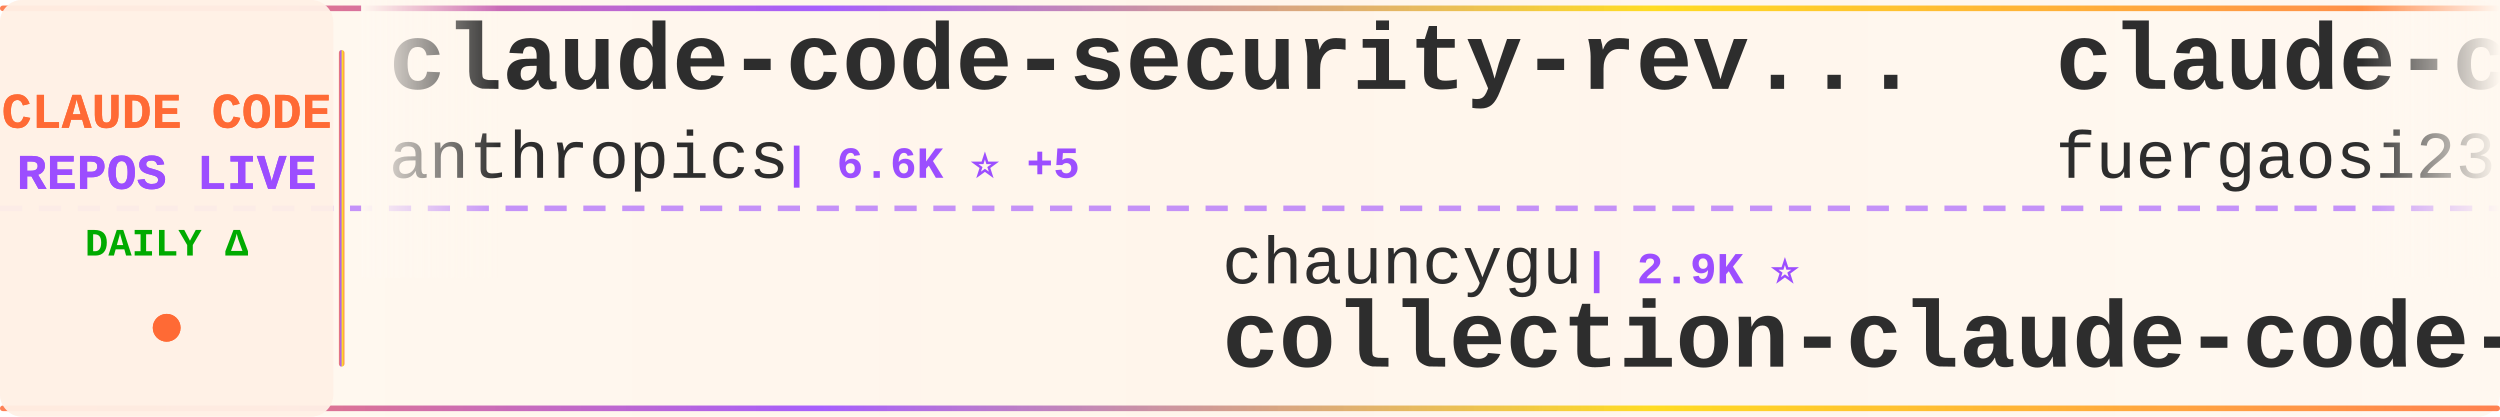
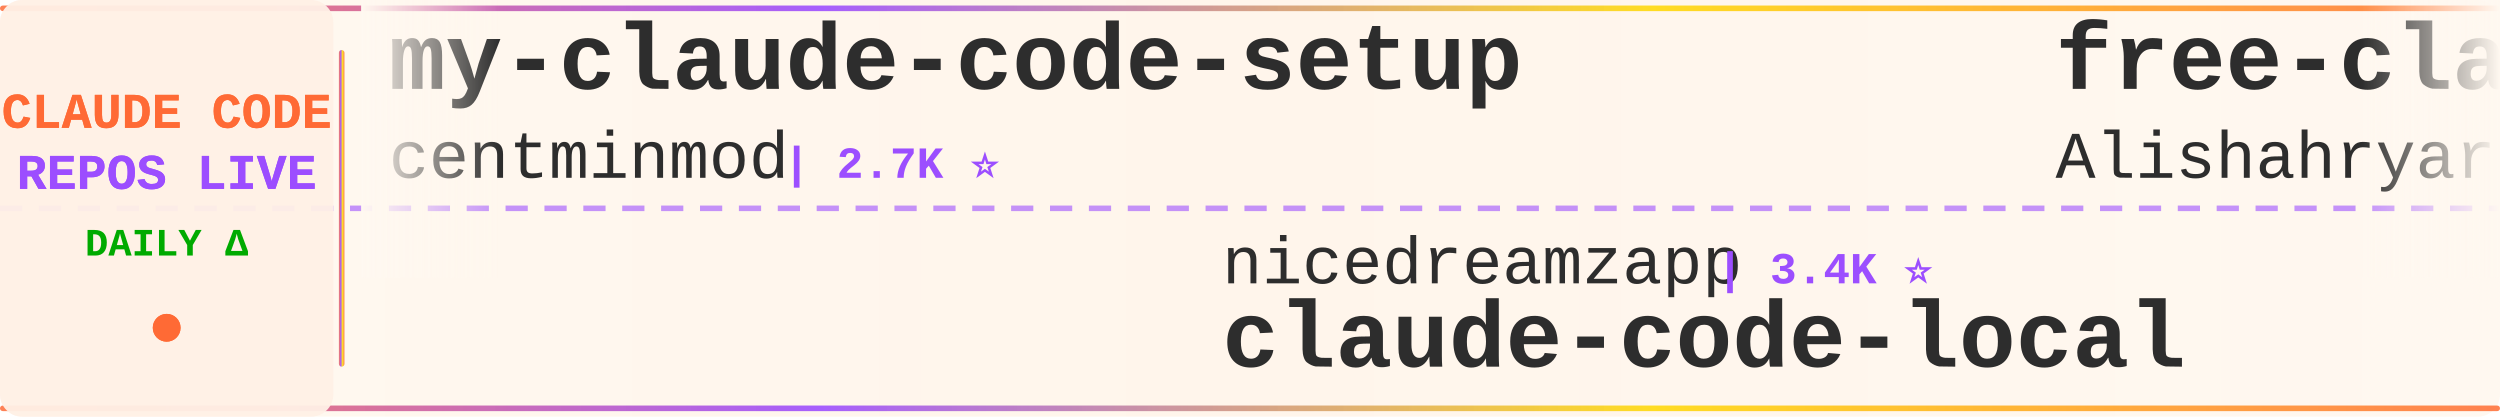
<svg xmlns="http://www.w3.org/2000/svg" width="900" height="150">
  <defs>
    <linearGradient id="tickerBg" x1="0%" y1="0%" x2="100%" y2="0%">
      <stop offset="0%" style="stop-color:#fff8f0;stop-opacity:0.98" />
      <stop offset="50%" style="stop-color:#fff5eb;stop-opacity:1" />
      <stop offset="100%" style="stop-color:#fff8f0;stop-opacity:0.98" />
    </linearGradient>
    <linearGradient id="borderGrad" x1="0%" y1="0%" x2="100%" y2="0%">
      <stop offset="0%" style="stop-color:#FF6B35;stop-opacity:0.85">
        <animate attributeName="stop-opacity" values="0.85;1;0.85" dur="2s" repeatCount="indefinite" />
      </stop>
      <stop offset="33%" style="stop-color:#9C4EFF;stop-opacity:0.9">
        <animate attributeName="stop-opacity" values="0.9;1;0.9" dur="2.2s" repeatCount="indefinite" />
      </stop>
      <stop offset="66%" style="stop-color:#FFD700;stop-opacity:0.85">
        <animate attributeName="stop-opacity" values="0.85;1;0.85" dur="1.8s" repeatCount="indefinite" />
      </stop>
      <stop offset="100%" style="stop-color:#FF6B35;stop-opacity:0.85">
        <animate attributeName="stop-opacity" values="0.85;1;0.85" dur="2s" repeatCount="indefinite" />
      </stop>
    </linearGradient>
    <filter id="textGlow">
      <feGaussianBlur stdDeviation="0.15" result="coloredBlur" />
      <feMerge>
        <feMergeNode in="coloredBlur" />
        <feMergeNode in="SourceGraphic" />
      </feMerge>
    </filter>
    <filter id="metricGlow">
      <feGaussianBlur stdDeviation="0.2" result="coloredBlur" />
      <feMerge>
        <feMergeNode in="coloredBlur" />
        <feMergeNode in="SourceGraphic" />
      </feMerge>
    </filter>
    <linearGradient id="leftFade" x1="0%" y1="0%" x2="100%" y2="0%">
      <stop offset="0%" style="stop-color:#fff8f0;stop-opacity:1" />
      <stop offset="100%" style="stop-color:#fff8f0;stop-opacity:0" />
    </linearGradient>
    <linearGradient id="rightFade" x1="0%" y1="0%" x2="100%" y2="0%">
      <stop offset="0%" style="stop-color:#fff8f0;stop-opacity:0" />
      <stop offset="100%" style="stop-color:#fff8f0;stop-opacity:1" />
    </linearGradient>
  </defs>
  <rect width="900" height="150" fill="url(#tickerBg)" rx="8" />
  <rect x="0" y="2" width="900" height="2" fill="url(#borderGrad)" rx="1" />
  <rect x="0" y="146" width="900" height="2" fill="url(#borderGrad)" rx="1" />
  <line x1="0" y1="75" x2="900" y2="75" stroke="#9C4EFF" stroke-width="2" stroke-dasharray="8 6" opacity="0.6" />
  <rect x="0" y="0" width="120" height="150" fill="#fff0e6" opacity="0.95" rx="8" />
  <text x="60" y="46" font-family="'Courier New', monospace" font-size="18" font-weight="bold" fill="#FF6B35" text-anchor="middle" filter="url(#textGlow)">
    CLAUDE CODE
  </text>
  <text x="60" y="68" font-family="'Courier New', monospace" font-size="18" font-weight="bold" fill="#9C4EFF" text-anchor="middle" filter="url(#textGlow)">
    REPOS LIVE
  </text>
  <text x="60" y="92" font-family="'Courier New', monospace" font-size="14" font-weight="bold" fill="#00aa00" text-anchor="middle">
    DAILY Δ
  </text>
  <circle cx="60" cy="118" r="5" fill="#FF6B35" filter="url(#metricGlow)">
    <animate attributeName="r" values="4;6;4" dur="1.5s" repeatCount="indefinite" />
    <animate attributeName="opacity" values="0.6;1;0.6" dur="1.5s" repeatCount="indefinite" />
  </circle>
  <rect x="122" y="18" width="2" height="114" fill="url(#borderGrad)" rx="1" />
  <clipPath id="tickerClip">
    <rect x="130" y="0" width="770" height="150" />
  </clipPath>
  <g clip-path="url(#tickerClip)">
    <g id="tickerItems">
      <animateTransform attributeName="transform" attributeType="XML" type="translate" from="0 0" to="-3000 0" dur="54s" repeatCount="indefinite" />
      <g transform="translate(0, 0)">
-         <text x="140" y="32" font-family="'Courier New', monospace" font-size="34" font-weight="bold" fill="#2d2d2d">claude-code-security-rev...</text>
-         <text x="140" y="64" font-family="'Courier New', monospace" font-size="24" font-weight="normal" fill="#2d2d2d" opacity="1.0">anthropics</text>
-         <text x="282" y="64" font-family="'Courier New', monospace" font-size="16" font-weight="bold" fill="#9C4EFF"> | 6.6K ⭐ +5</text>
+         <text x="140" y="32" font-family="'Courier New', monospace" font-size="34" font-weight="bold" fill="#2d2d2d">my-claude-code-setup</text>
+         <text x="140" y="64" font-family="'Courier New', monospace" font-size="24" font-weight="normal" fill="#2d2d2d" opacity="1.0">centminmod</text>
+         <text x="282" y="64" font-family="'Courier New', monospace" font-size="16" font-weight="bold" fill="#9C4EFF"> | 2.7K ⭐</text>
      </g>
      <g transform="translate(300, 0)">
-         <text x="140" y="102" font-family="'Courier New', monospace" font-size="24" font-weight="normal" fill="#2d2d2d" opacity="1.0">chauncygu</text>
-         <text x="270" y="102" font-family="'Courier New', monospace" font-size="16" font-weight="bold" fill="#9C4EFF"> | 2.9K ⭐</text>
-         <text x="140" y="132" font-family="'Courier New', monospace" font-size="34" font-weight="bold" fill="#2d2d2d">collection-claude-code-s...</text>
+         <text x="140" y="102" font-family="'Courier New', monospace" font-size="24" font-weight="normal" fill="#2d2d2d" opacity="1.0">nicedreamzapp</text>
+         <text x="318" y="102" font-family="'Courier New', monospace" font-size="16" font-weight="bold" fill="#9C4EFF"> | 3.4K ⭐</text>
+         <text x="140" y="132" font-family="'Courier New', monospace" font-size="34" font-weight="bold" fill="#2d2d2d">claude-code-local</text>
      </g>
      <g transform="translate(600, 0)">
-         <text x="140" y="32" font-family="'Courier New', monospace" font-size="34" font-weight="bold" fill="#2d2d2d">claude-code-proxy</text>
-         <text x="140" y="64" font-family="'Courier New', monospace" font-size="24" font-weight="normal" fill="#2d2d2d" opacity="1.0">fuergaosi233</text>
-         <text x="306" y="64" font-family="'Courier New', monospace" font-size="16" font-weight="bold" fill="#9C4EFF"> | 2.8K ⭐</text>
+         <text x="140" y="32" font-family="'Courier New', monospace" font-size="34" font-weight="bold" fill="#2d2d2d">free-claude-code</text>
+         <text x="140" y="64" font-family="'Courier New', monospace" font-size="24" font-weight="normal" fill="#2d2d2d" opacity="1.0">Alishahryar1</text>
+         <text x="306" y="64" font-family="'Courier New', monospace" font-size="16" font-weight="bold" fill="#9C4EFF"> | 64.6K ⭐ +40</text>
      </g>
      <g transform="translate(900, 0)">
-         <text x="140" y="102" font-family="'Courier New', monospace" font-size="24" font-weight="normal" fill="#2d2d2d" opacity="1.0">multica-ai</text>
-         <text x="282" y="102" font-family="'Courier New', monospace" font-size="16" font-weight="bold" fill="#9C4EFF"> | 225.9K ⭐ +54</text>
-         <text x="140" y="132" font-family="'Courier New', monospace" font-size="34" font-weight="bold" fill="#2d2d2d">andrej-karpathy-skills</text>
+         <text x="140" y="102" font-family="'Courier New', monospace" font-size="24" font-weight="normal" fill="#2d2d2d" opacity="1.0">AprilNEA</text>
+         <text x="258" y="102" font-family="'Courier New', monospace" font-size="16" font-weight="bold" fill="#9C4EFF"> | 394 ⭐</text>
+         <text x="140" y="132" font-family="'Courier New', monospace" font-size="34" font-weight="bold" fill="#2d2d2d">claude-code-source</text>
      </g>
      <g transform="translate(1200, 0)">
-         <text x="140" y="32" font-family="'Courier New', monospace" font-size="34" font-weight="bold" fill="#2d2d2d">Claude-Code</text>
-         <text x="140" y="64" font-family="'Courier New', monospace" font-size="24" font-weight="normal" fill="#2d2d2d" opacity="1.0">KPR111</text>
-         <text x="234" y="64" font-family="'Courier New', monospace" font-size="16" font-weight="bold" fill="#9C4EFF"> | 18 ⭐</text>
+         <text x="140" y="32" font-family="'Courier New', monospace" font-size="34" font-weight="bold" fill="#2d2d2d">Open-ClaudeCode</text>
+         <text x="140" y="64" font-family="'Courier New', monospace" font-size="24" font-weight="normal" fill="#2d2d2d" opacity="1.0">LING71671</text>
+         <text x="270" y="64" font-family="'Courier New', monospace" font-size="16" font-weight="bold" fill="#9C4EFF"> | 975 ⭐</text>
      </g>
      <g transform="translate(1500, 0)">
-         <text x="140" y="102" font-family="'Courier New', monospace" font-size="24" font-weight="normal" fill="#2d2d2d" opacity="1.0">affaan-m</text>
-         <text x="258" y="102" font-family="'Courier New', monospace" font-size="16" font-weight="bold" fill="#9C4EFF"> | 291.7K ⭐ +100</text>
-         <text x="140" y="132" font-family="'Courier New', monospace" font-size="34" font-weight="bold" fill="#2d2d2d">ECC</text>
+         <text x="140" y="102" font-family="'Courier New', monospace" font-size="24" font-weight="normal" fill="#2d2d2d" opacity="1.0">https-deeplearning-ai</text>
+         <text x="414" y="102" font-family="'Courier New', monospace" font-size="16" font-weight="bold" fill="#9C4EFF"> | 559 ⭐</text>
+         <text x="140" y="132" font-family="'Courier New', monospace" font-size="34" font-weight="bold" fill="#2d2d2d">sc-claude-code-files</text>
      </g>
      <g transform="translate(1800, 0)">
-         <text x="140" y="32" font-family="'Courier New', monospace" font-size="34" font-weight="bold" fill="#2d2d2d">claude-code-local</text>
-         <text x="140" y="64" font-family="'Courier New', monospace" font-size="24" font-weight="normal" fill="#2d2d2d" opacity="1.0">nicedreamzapp</text>
-         <text x="318" y="64" font-family="'Courier New', monospace" font-size="16" font-weight="bold" fill="#9C4EFF"> | 3.4K ⭐</text>
+         <text x="140" y="32" font-family="'Courier New', monospace" font-size="34" font-weight="bold" fill="#2d2d2d">claude-code-source</text>
+         <text x="140" y="64" font-family="'Courier New', monospace" font-size="24" font-weight="normal" fill="#2d2d2d" opacity="1.0">hangsman</text>
+         <text x="258" y="64" font-family="'Courier New', monospace" font-size="16" font-weight="bold" fill="#9C4EFF"> | 799 ⭐</text>
      </g>
      <g transform="translate(2100, 0)">
-         <text x="140" y="102" font-family="'Courier New', monospace" font-size="24" font-weight="normal" fill="#2d2d2d" opacity="1.0">Chachamaru127</text>
-         <text x="318" y="102" font-family="'Courier New', monospace" font-size="16" font-weight="bold" fill="#9C4EFF"> | 3.2K ⭐</text>
-         <text x="140" y="132" font-family="'Courier New', monospace" font-size="34" font-weight="bold" fill="#2d2d2d">claude-code-harness</text>
+         <text x="140" y="102" font-family="'Courier New', monospace" font-size="24" font-weight="normal" fill="#2d2d2d" opacity="1.0">anthropics</text>
+         <text x="282" y="102" font-family="'Courier New', monospace" font-size="16" font-weight="bold" fill="#9C4EFF"> | 6.6K ⭐ +4</text>
+         <text x="140" y="132" font-family="'Courier New', monospace" font-size="34" font-weight="bold" fill="#2d2d2d">claude-code-security-rev...</text>
      </g>
      <g transform="translate(2400, 0)">
-         <text x="140" y="32" font-family="'Courier New', monospace" font-size="34" font-weight="bold" fill="#2d2d2d">claude-code-base-action</text>
-         <text x="140" y="64" font-family="'Courier New', monospace" font-size="24" font-weight="normal" fill="#2d2d2d" opacity="1.0">anthropics</text>
-         <text x="282" y="64" font-family="'Courier New', monospace" font-size="16" font-weight="bold" fill="#9C4EFF"> | 1.0K ⭐</text>
+         <text x="140" y="32" font-family="'Courier New', monospace" font-size="34" font-weight="bold" fill="#2d2d2d">claude-code-hooks-master...</text>
+         <text x="140" y="64" font-family="'Courier New', monospace" font-size="24" font-weight="normal" fill="#2d2d2d" opacity="1.0">disler</text>
+         <text x="234" y="64" font-family="'Courier New', monospace" font-size="16" font-weight="bold" fill="#9C4EFF"> | 4.0K ⭐ +1</text>
      </g>
      <g transform="translate(2700, 0)">
-         <text x="140" y="102" font-family="'Courier New', monospace" font-size="24" font-weight="normal" fill="#2d2d2d" opacity="1.0">OrcaWhisper</text>
-         <text x="294" y="102" font-family="'Courier New', monospace" font-size="16" font-weight="bold" fill="#9C4EFF"> | 106 ⭐</text>
-         <text x="140" y="132" font-family="'Courier New', monospace" font-size="34" font-weight="bold" fill="#2d2d2d">Claude-Code</text>
+         <text x="140" y="102" font-family="'Courier New', monospace" font-size="24" font-weight="normal" fill="#2d2d2d" opacity="1.0">VILA-Lab</text>
+         <text x="258" y="102" font-family="'Courier New', monospace" font-size="16" font-weight="bold" fill="#9C4EFF"> | 2.2K ⭐</text>
+         <text x="140" y="132" font-family="'Courier New', monospace" font-size="34" font-weight="bold" fill="#2d2d2d">Dive-into-Claude-Code</text>
      </g>
      <g transform="translate(3000, 0)">
-         <text x="140" y="32" font-family="'Courier New', monospace" font-size="34" font-weight="bold" fill="#2d2d2d">claude-code-security-rev...</text>
-         <text x="140" y="64" font-family="'Courier New', monospace" font-size="24" font-weight="normal" fill="#2d2d2d" opacity="1.0">anthropics</text>
-         <text x="282" y="64" font-family="'Courier New', monospace" font-size="16" font-weight="bold" fill="#9C4EFF"> | 6.6K ⭐ +5</text>
+         <text x="140" y="32" font-family="'Courier New', monospace" font-size="34" font-weight="bold" fill="#2d2d2d">my-claude-code-setup</text>
+         <text x="140" y="64" font-family="'Courier New', monospace" font-size="24" font-weight="normal" fill="#2d2d2d" opacity="1.0">centminmod</text>
+         <text x="282" y="64" font-family="'Courier New', monospace" font-size="16" font-weight="bold" fill="#9C4EFF"> | 2.7K ⭐</text>
      </g>
      <g transform="translate(3300, 0)">
-         <text x="140" y="102" font-family="'Courier New', monospace" font-size="24" font-weight="normal" fill="#2d2d2d" opacity="1.0">chauncygu</text>
-         <text x="270" y="102" font-family="'Courier New', monospace" font-size="16" font-weight="bold" fill="#9C4EFF"> | 2.9K ⭐</text>
-         <text x="140" y="132" font-family="'Courier New', monospace" font-size="34" font-weight="bold" fill="#2d2d2d">collection-claude-code-s...</text>
+         <text x="140" y="102" font-family="'Courier New', monospace" font-size="24" font-weight="normal" fill="#2d2d2d" opacity="1.0">nicedreamzapp</text>
+         <text x="318" y="102" font-family="'Courier New', monospace" font-size="16" font-weight="bold" fill="#9C4EFF"> | 3.4K ⭐</text>
+         <text x="140" y="132" font-family="'Courier New', monospace" font-size="34" font-weight="bold" fill="#2d2d2d">claude-code-local</text>
      </g>
      <g transform="translate(3600, 0)">
-         <text x="140" y="32" font-family="'Courier New', monospace" font-size="34" font-weight="bold" fill="#2d2d2d">claude-code-proxy</text>
-         <text x="140" y="64" font-family="'Courier New', monospace" font-size="24" font-weight="normal" fill="#2d2d2d" opacity="1.0">fuergaosi233</text>
-         <text x="306" y="64" font-family="'Courier New', monospace" font-size="16" font-weight="bold" fill="#9C4EFF"> | 2.8K ⭐</text>
+         <text x="140" y="32" font-family="'Courier New', monospace" font-size="34" font-weight="bold" fill="#2d2d2d">free-claude-code</text>
+         <text x="140" y="64" font-family="'Courier New', monospace" font-size="24" font-weight="normal" fill="#2d2d2d" opacity="1.0">Alishahryar1</text>
+         <text x="306" y="64" font-family="'Courier New', monospace" font-size="16" font-weight="bold" fill="#9C4EFF"> | 64.6K ⭐ +40</text>
      </g>
      <g transform="translate(3900, 0)">
-         <text x="140" y="102" font-family="'Courier New', monospace" font-size="24" font-weight="normal" fill="#2d2d2d" opacity="1.0">multica-ai</text>
-         <text x="282" y="102" font-family="'Courier New', monospace" font-size="16" font-weight="bold" fill="#9C4EFF"> | 225.9K ⭐ +54</text>
-         <text x="140" y="132" font-family="'Courier New', monospace" font-size="34" font-weight="bold" fill="#2d2d2d">andrej-karpathy-skills</text>
+         <text x="140" y="102" font-family="'Courier New', monospace" font-size="24" font-weight="normal" fill="#2d2d2d" opacity="1.0">AprilNEA</text>
+         <text x="258" y="102" font-family="'Courier New', monospace" font-size="16" font-weight="bold" fill="#9C4EFF"> | 394 ⭐</text>
+         <text x="140" y="132" font-family="'Courier New', monospace" font-size="34" font-weight="bold" fill="#2d2d2d">claude-code-source</text>
      </g>
    </g>
  </g>
  <rect x="130" y="0" width="50" height="100" fill="url(#leftFade)" />
  <rect x="850" y="0" width="50" height="100" fill="url(#rightFade)" />
</svg>
